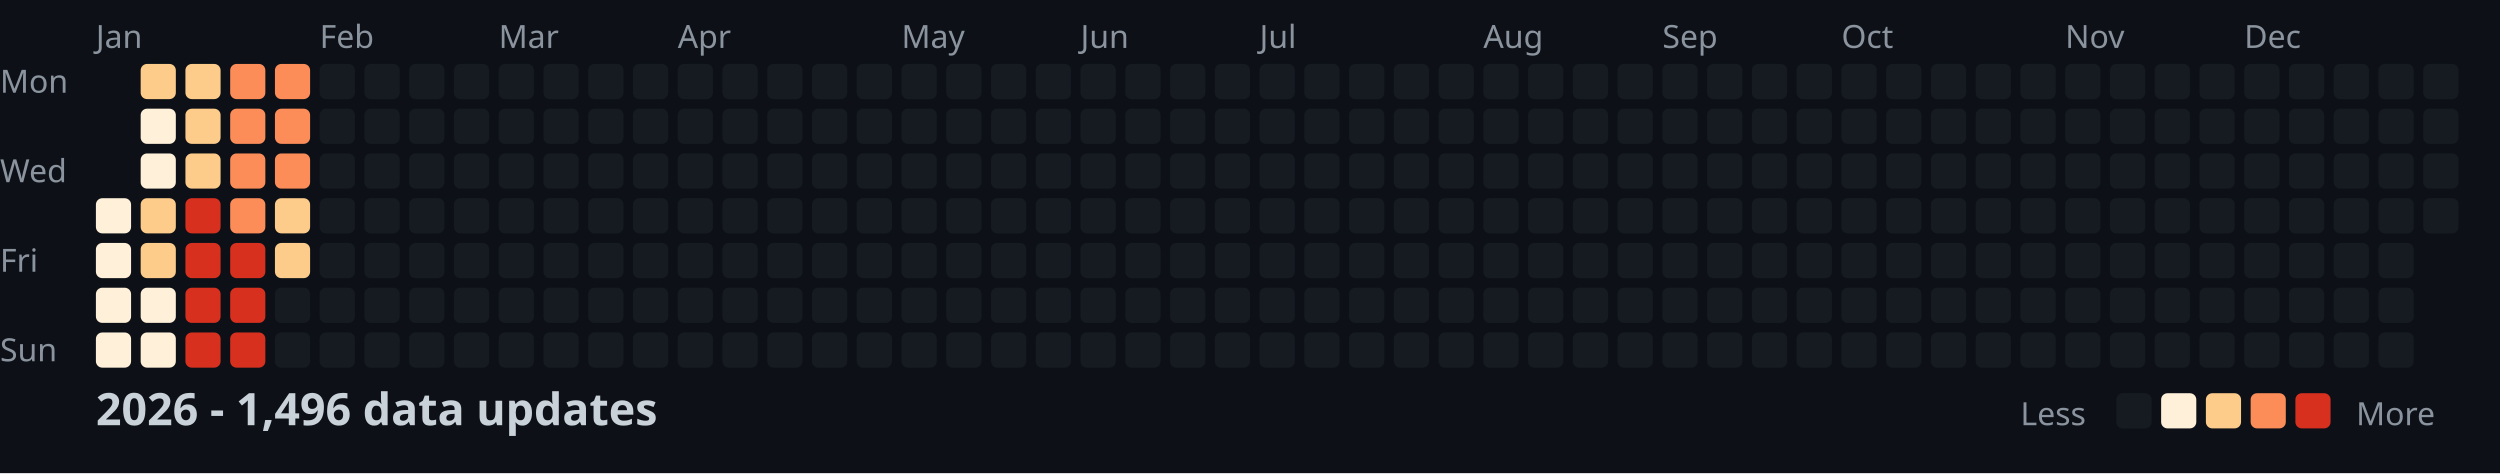
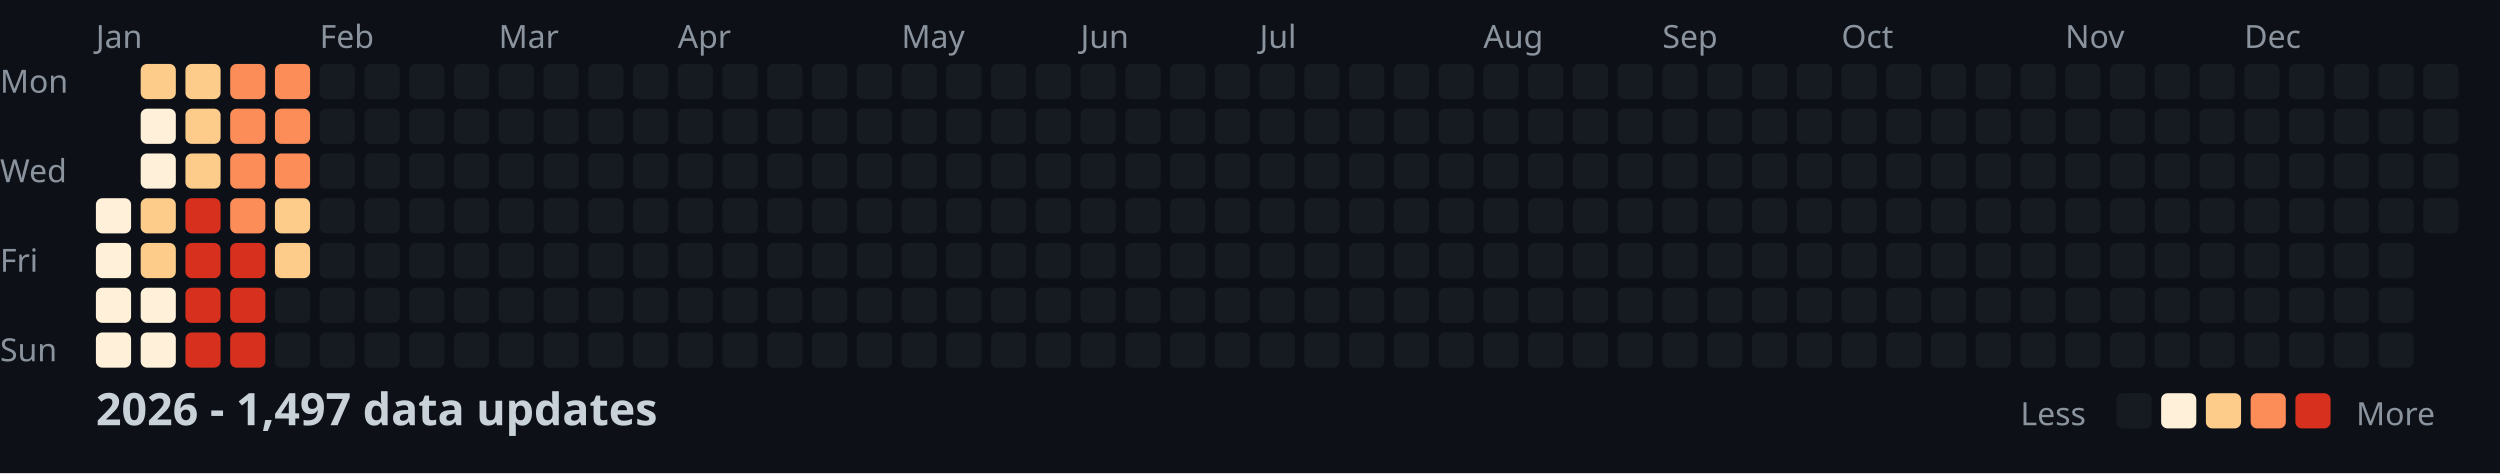
<svg xmlns="http://www.w3.org/2000/svg" width="782" height="148">
  <style>
    .month { font: 10px sans-serif; fill: #8b949e; }
    .day { font: 10px sans-serif; fill: #8b949e; }
    .title { font: bold 14px sans-serif; fill: #c9d1d9; }
    .legend { font: 10px sans-serif; fill: #8b949e; }
  </style>
  <rect width="100%" height="100%" fill="#0d1117" />
  <text x="0" y="29" class="day">Mon</text>
  <text x="0" y="57" class="day">Wed</text>
  <text x="0" y="85" class="day">Fri</text>
  <text x="0" y="113" class="day">Sun</text>
  <text x="30" y="15" class="month">Jan</text>
  <text x="100" y="15" class="month">Feb</text>
  <text x="156" y="15" class="month">Mar</text>
  <text x="212" y="15" class="month">Apr</text>
  <text x="282" y="15" class="month">May</text>
  <text x="338" y="15" class="month">Jun</text>
  <text x="394" y="15" class="month">Jul</text>
  <text x="464" y="15" class="month">Aug</text>
  <text x="520" y="15" class="month">Sep</text>
  <text x="576" y="15" class="month">Oct</text>
  <text x="646" y="15" class="month">Nov</text>
  <text x="702" y="15" class="month">Dec</text>
  <rect x="30" y="62" width="11" height="11" fill="#fef0d9" rx="2" />
  <rect x="30" y="76" width="11" height="11" fill="#fef0d9" rx="2" />
  <rect x="30" y="90" width="11" height="11" fill="#fef0d9" rx="2" />
  <rect x="30" y="104" width="11" height="11" fill="#fef0d9" rx="2" />
  <rect x="44" y="20" width="11" height="11" fill="#fdcc8a" rx="2" />
  <rect x="44" y="34" width="11" height="11" fill="#fef0d9" rx="2" />
  <rect x="44" y="48" width="11" height="11" fill="#fef0d9" rx="2" />
  <rect x="44" y="62" width="11" height="11" fill="#fdcc8a" rx="2" />
  <rect x="44" y="76" width="11" height="11" fill="#fdcc8a" rx="2" />
  <rect x="44" y="90" width="11" height="11" fill="#fef0d9" rx="2" />
  <rect x="44" y="104" width="11" height="11" fill="#fef0d9" rx="2" />
  <rect x="58" y="20" width="11" height="11" fill="#fdcc8a" rx="2" />
  <rect x="58" y="34" width="11" height="11" fill="#fdcc8a" rx="2" />
  <rect x="58" y="48" width="11" height="11" fill="#fdcc8a" rx="2" />
  <rect x="58" y="62" width="11" height="11" fill="#d7301f" rx="2" />
  <rect x="58" y="76" width="11" height="11" fill="#d7301f" rx="2" />
  <rect x="58" y="90" width="11" height="11" fill="#d7301f" rx="2" />
  <rect x="58" y="104" width="11" height="11" fill="#d7301f" rx="2" />
  <rect x="72" y="20" width="11" height="11" fill="#fc8d59" rx="2" />
  <rect x="72" y="34" width="11" height="11" fill="#fc8d59" rx="2" />
  <rect x="72" y="48" width="11" height="11" fill="#fc8d59" rx="2" />
  <rect x="72" y="62" width="11" height="11" fill="#fc8d59" rx="2" />
  <rect x="72" y="76" width="11" height="11" fill="#d7301f" rx="2" />
  <rect x="72" y="90" width="11" height="11" fill="#d7301f" rx="2" />
  <rect x="72" y="104" width="11" height="11" fill="#d7301f" rx="2" />
  <rect x="86" y="20" width="11" height="11" fill="#fc8d59" rx="2" />
  <rect x="86" y="34" width="11" height="11" fill="#fc8d59" rx="2" />
  <rect x="86" y="48" width="11" height="11" fill="#fc8d59" rx="2" />
  <rect x="86" y="62" width="11" height="11" fill="#fdcc8a" rx="2" />
  <rect x="86" y="76" width="11" height="11" fill="#fdcc8a" rx="2" />
  <rect x="86" y="90" width="11" height="11" fill="#161b22" rx="2" />
  <rect x="86" y="104" width="11" height="11" fill="#161b22" rx="2" />
  <rect x="100" y="20" width="11" height="11" fill="#161b22" rx="2" />
  <rect x="100" y="34" width="11" height="11" fill="#161b22" rx="2" />
  <rect x="100" y="48" width="11" height="11" fill="#161b22" rx="2" />
  <rect x="100" y="62" width="11" height="11" fill="#161b22" rx="2" />
  <rect x="100" y="76" width="11" height="11" fill="#161b22" rx="2" />
  <rect x="100" y="90" width="11" height="11" fill="#161b22" rx="2" />
  <rect x="100" y="104" width="11" height="11" fill="#161b22" rx="2" />
  <rect x="114" y="20" width="11" height="11" fill="#161b22" rx="2" />
  <rect x="114" y="34" width="11" height="11" fill="#161b22" rx="2" />
  <rect x="114" y="48" width="11" height="11" fill="#161b22" rx="2" />
  <rect x="114" y="62" width="11" height="11" fill="#161b22" rx="2" />
  <rect x="114" y="76" width="11" height="11" fill="#161b22" rx="2" />
  <rect x="114" y="90" width="11" height="11" fill="#161b22" rx="2" />
  <rect x="114" y="104" width="11" height="11" fill="#161b22" rx="2" />
  <rect x="128" y="20" width="11" height="11" fill="#161b22" rx="2" />
  <rect x="128" y="34" width="11" height="11" fill="#161b22" rx="2" />
  <rect x="128" y="48" width="11" height="11" fill="#161b22" rx="2" />
  <rect x="128" y="62" width="11" height="11" fill="#161b22" rx="2" />
  <rect x="128" y="76" width="11" height="11" fill="#161b22" rx="2" />
  <rect x="128" y="90" width="11" height="11" fill="#161b22" rx="2" />
  <rect x="128" y="104" width="11" height="11" fill="#161b22" rx="2" />
  <rect x="142" y="20" width="11" height="11" fill="#161b22" rx="2" />
  <rect x="142" y="34" width="11" height="11" fill="#161b22" rx="2" />
  <rect x="142" y="48" width="11" height="11" fill="#161b22" rx="2" />
  <rect x="142" y="62" width="11" height="11" fill="#161b22" rx="2" />
  <rect x="142" y="76" width="11" height="11" fill="#161b22" rx="2" />
  <rect x="142" y="90" width="11" height="11" fill="#161b22" rx="2" />
  <rect x="142" y="104" width="11" height="11" fill="#161b22" rx="2" />
  <rect x="156" y="20" width="11" height="11" fill="#161b22" rx="2" />
  <rect x="156" y="34" width="11" height="11" fill="#161b22" rx="2" />
  <rect x="156" y="48" width="11" height="11" fill="#161b22" rx="2" />
  <rect x="156" y="62" width="11" height="11" fill="#161b22" rx="2" />
  <rect x="156" y="76" width="11" height="11" fill="#161b22" rx="2" />
  <rect x="156" y="90" width="11" height="11" fill="#161b22" rx="2" />
  <rect x="156" y="104" width="11" height="11" fill="#161b22" rx="2" />
  <rect x="170" y="20" width="11" height="11" fill="#161b22" rx="2" />
  <rect x="170" y="34" width="11" height="11" fill="#161b22" rx="2" />
  <rect x="170" y="48" width="11" height="11" fill="#161b22" rx="2" />
  <rect x="170" y="62" width="11" height="11" fill="#161b22" rx="2" />
  <rect x="170" y="76" width="11" height="11" fill="#161b22" rx="2" />
  <rect x="170" y="90" width="11" height="11" fill="#161b22" rx="2" />
  <rect x="170" y="104" width="11" height="11" fill="#161b22" rx="2" />
  <rect x="184" y="20" width="11" height="11" fill="#161b22" rx="2" />
  <rect x="184" y="34" width="11" height="11" fill="#161b22" rx="2" />
  <rect x="184" y="48" width="11" height="11" fill="#161b22" rx="2" />
  <rect x="184" y="62" width="11" height="11" fill="#161b22" rx="2" />
  <rect x="184" y="76" width="11" height="11" fill="#161b22" rx="2" />
  <rect x="184" y="90" width="11" height="11" fill="#161b22" rx="2" />
  <rect x="184" y="104" width="11" height="11" fill="#161b22" rx="2" />
  <rect x="198" y="20" width="11" height="11" fill="#161b22" rx="2" />
  <rect x="198" y="34" width="11" height="11" fill="#161b22" rx="2" />
  <rect x="198" y="48" width="11" height="11" fill="#161b22" rx="2" />
  <rect x="198" y="62" width="11" height="11" fill="#161b22" rx="2" />
  <rect x="198" y="76" width="11" height="11" fill="#161b22" rx="2" />
  <rect x="198" y="90" width="11" height="11" fill="#161b22" rx="2" />
  <rect x="198" y="104" width="11" height="11" fill="#161b22" rx="2" />
  <rect x="212" y="20" width="11" height="11" fill="#161b22" rx="2" />
  <rect x="212" y="34" width="11" height="11" fill="#161b22" rx="2" />
  <rect x="212" y="48" width="11" height="11" fill="#161b22" rx="2" />
  <rect x="212" y="62" width="11" height="11" fill="#161b22" rx="2" />
  <rect x="212" y="76" width="11" height="11" fill="#161b22" rx="2" />
  <rect x="212" y="90" width="11" height="11" fill="#161b22" rx="2" />
  <rect x="212" y="104" width="11" height="11" fill="#161b22" rx="2" />
  <rect x="226" y="20" width="11" height="11" fill="#161b22" rx="2" />
  <rect x="226" y="34" width="11" height="11" fill="#161b22" rx="2" />
  <rect x="226" y="48" width="11" height="11" fill="#161b22" rx="2" />
  <rect x="226" y="62" width="11" height="11" fill="#161b22" rx="2" />
  <rect x="226" y="76" width="11" height="11" fill="#161b22" rx="2" />
  <rect x="226" y="90" width="11" height="11" fill="#161b22" rx="2" />
  <rect x="226" y="104" width="11" height="11" fill="#161b22" rx="2" />
  <rect x="240" y="20" width="11" height="11" fill="#161b22" rx="2" />
  <rect x="240" y="34" width="11" height="11" fill="#161b22" rx="2" />
  <rect x="240" y="48" width="11" height="11" fill="#161b22" rx="2" />
  <rect x="240" y="62" width="11" height="11" fill="#161b22" rx="2" />
  <rect x="240" y="76" width="11" height="11" fill="#161b22" rx="2" />
  <rect x="240" y="90" width="11" height="11" fill="#161b22" rx="2" />
  <rect x="240" y="104" width="11" height="11" fill="#161b22" rx="2" />
  <rect x="254" y="20" width="11" height="11" fill="#161b22" rx="2" />
  <rect x="254" y="34" width="11" height="11" fill="#161b22" rx="2" />
  <rect x="254" y="48" width="11" height="11" fill="#161b22" rx="2" />
  <rect x="254" y="62" width="11" height="11" fill="#161b22" rx="2" />
  <rect x="254" y="76" width="11" height="11" fill="#161b22" rx="2" />
  <rect x="254" y="90" width="11" height="11" fill="#161b22" rx="2" />
  <rect x="254" y="104" width="11" height="11" fill="#161b22" rx="2" />
  <rect x="268" y="20" width="11" height="11" fill="#161b22" rx="2" />
  <rect x="268" y="34" width="11" height="11" fill="#161b22" rx="2" />
  <rect x="268" y="48" width="11" height="11" fill="#161b22" rx="2" />
  <rect x="268" y="62" width="11" height="11" fill="#161b22" rx="2" />
  <rect x="268" y="76" width="11" height="11" fill="#161b22" rx="2" />
  <rect x="268" y="90" width="11" height="11" fill="#161b22" rx="2" />
  <rect x="268" y="104" width="11" height="11" fill="#161b22" rx="2" />
  <rect x="282" y="20" width="11" height="11" fill="#161b22" rx="2" />
  <rect x="282" y="34" width="11" height="11" fill="#161b22" rx="2" />
  <rect x="282" y="48" width="11" height="11" fill="#161b22" rx="2" />
  <rect x="282" y="62" width="11" height="11" fill="#161b22" rx="2" />
  <rect x="282" y="76" width="11" height="11" fill="#161b22" rx="2" />
  <rect x="282" y="90" width="11" height="11" fill="#161b22" rx="2" />
  <rect x="282" y="104" width="11" height="11" fill="#161b22" rx="2" />
  <rect x="296" y="20" width="11" height="11" fill="#161b22" rx="2" />
  <rect x="296" y="34" width="11" height="11" fill="#161b22" rx="2" />
  <rect x="296" y="48" width="11" height="11" fill="#161b22" rx="2" />
  <rect x="296" y="62" width="11" height="11" fill="#161b22" rx="2" />
  <rect x="296" y="76" width="11" height="11" fill="#161b22" rx="2" />
  <rect x="296" y="90" width="11" height="11" fill="#161b22" rx="2" />
  <rect x="296" y="104" width="11" height="11" fill="#161b22" rx="2" />
  <rect x="310" y="20" width="11" height="11" fill="#161b22" rx="2" />
  <rect x="310" y="34" width="11" height="11" fill="#161b22" rx="2" />
  <rect x="310" y="48" width="11" height="11" fill="#161b22" rx="2" />
  <rect x="310" y="62" width="11" height="11" fill="#161b22" rx="2" />
  <rect x="310" y="76" width="11" height="11" fill="#161b22" rx="2" />
  <rect x="310" y="90" width="11" height="11" fill="#161b22" rx="2" />
  <rect x="310" y="104" width="11" height="11" fill="#161b22" rx="2" />
  <rect x="324" y="20" width="11" height="11" fill="#161b22" rx="2" />
  <rect x="324" y="34" width="11" height="11" fill="#161b22" rx="2" />
  <rect x="324" y="48" width="11" height="11" fill="#161b22" rx="2" />
  <rect x="324" y="62" width="11" height="11" fill="#161b22" rx="2" />
  <rect x="324" y="76" width="11" height="11" fill="#161b22" rx="2" />
  <rect x="324" y="90" width="11" height="11" fill="#161b22" rx="2" />
  <rect x="324" y="104" width="11" height="11" fill="#161b22" rx="2" />
  <rect x="338" y="20" width="11" height="11" fill="#161b22" rx="2" />
  <rect x="338" y="34" width="11" height="11" fill="#161b22" rx="2" />
  <rect x="338" y="48" width="11" height="11" fill="#161b22" rx="2" />
  <rect x="338" y="62" width="11" height="11" fill="#161b22" rx="2" />
  <rect x="338" y="76" width="11" height="11" fill="#161b22" rx="2" />
  <rect x="338" y="90" width="11" height="11" fill="#161b22" rx="2" />
  <rect x="338" y="104" width="11" height="11" fill="#161b22" rx="2" />
  <rect x="352" y="20" width="11" height="11" fill="#161b22" rx="2" />
  <rect x="352" y="34" width="11" height="11" fill="#161b22" rx="2" />
  <rect x="352" y="48" width="11" height="11" fill="#161b22" rx="2" />
  <rect x="352" y="62" width="11" height="11" fill="#161b22" rx="2" />
  <rect x="352" y="76" width="11" height="11" fill="#161b22" rx="2" />
  <rect x="352" y="90" width="11" height="11" fill="#161b22" rx="2" />
  <rect x="352" y="104" width="11" height="11" fill="#161b22" rx="2" />
  <rect x="366" y="20" width="11" height="11" fill="#161b22" rx="2" />
  <rect x="366" y="34" width="11" height="11" fill="#161b22" rx="2" />
  <rect x="366" y="48" width="11" height="11" fill="#161b22" rx="2" />
  <rect x="366" y="62" width="11" height="11" fill="#161b22" rx="2" />
  <rect x="366" y="76" width="11" height="11" fill="#161b22" rx="2" />
  <rect x="366" y="90" width="11" height="11" fill="#161b22" rx="2" />
  <rect x="366" y="104" width="11" height="11" fill="#161b22" rx="2" />
  <rect x="380" y="20" width="11" height="11" fill="#161b22" rx="2" />
  <rect x="380" y="34" width="11" height="11" fill="#161b22" rx="2" />
  <rect x="380" y="48" width="11" height="11" fill="#161b22" rx="2" />
  <rect x="380" y="62" width="11" height="11" fill="#161b22" rx="2" />
  <rect x="380" y="76" width="11" height="11" fill="#161b22" rx="2" />
  <rect x="380" y="90" width="11" height="11" fill="#161b22" rx="2" />
  <rect x="380" y="104" width="11" height="11" fill="#161b22" rx="2" />
  <rect x="394" y="20" width="11" height="11" fill="#161b22" rx="2" />
  <rect x="394" y="34" width="11" height="11" fill="#161b22" rx="2" />
  <rect x="394" y="48" width="11" height="11" fill="#161b22" rx="2" />
  <rect x="394" y="62" width="11" height="11" fill="#161b22" rx="2" />
  <rect x="394" y="76" width="11" height="11" fill="#161b22" rx="2" />
  <rect x="394" y="90" width="11" height="11" fill="#161b22" rx="2" />
  <rect x="394" y="104" width="11" height="11" fill="#161b22" rx="2" />
  <rect x="408" y="20" width="11" height="11" fill="#161b22" rx="2" />
  <rect x="408" y="34" width="11" height="11" fill="#161b22" rx="2" />
  <rect x="408" y="48" width="11" height="11" fill="#161b22" rx="2" />
  <rect x="408" y="62" width="11" height="11" fill="#161b22" rx="2" />
  <rect x="408" y="76" width="11" height="11" fill="#161b22" rx="2" />
  <rect x="408" y="90" width="11" height="11" fill="#161b22" rx="2" />
  <rect x="408" y="104" width="11" height="11" fill="#161b22" rx="2" />
  <rect x="422" y="20" width="11" height="11" fill="#161b22" rx="2" />
  <rect x="422" y="34" width="11" height="11" fill="#161b22" rx="2" />
  <rect x="422" y="48" width="11" height="11" fill="#161b22" rx="2" />
  <rect x="422" y="62" width="11" height="11" fill="#161b22" rx="2" />
  <rect x="422" y="76" width="11" height="11" fill="#161b22" rx="2" />
  <rect x="422" y="90" width="11" height="11" fill="#161b22" rx="2" />
  <rect x="422" y="104" width="11" height="11" fill="#161b22" rx="2" />
  <rect x="436" y="20" width="11" height="11" fill="#161b22" rx="2" />
  <rect x="436" y="34" width="11" height="11" fill="#161b22" rx="2" />
  <rect x="436" y="48" width="11" height="11" fill="#161b22" rx="2" />
  <rect x="436" y="62" width="11" height="11" fill="#161b22" rx="2" />
  <rect x="436" y="76" width="11" height="11" fill="#161b22" rx="2" />
  <rect x="436" y="90" width="11" height="11" fill="#161b22" rx="2" />
  <rect x="436" y="104" width="11" height="11" fill="#161b22" rx="2" />
  <rect x="450" y="20" width="11" height="11" fill="#161b22" rx="2" />
  <rect x="450" y="34" width="11" height="11" fill="#161b22" rx="2" />
  <rect x="450" y="48" width="11" height="11" fill="#161b22" rx="2" />
  <rect x="450" y="62" width="11" height="11" fill="#161b22" rx="2" />
  <rect x="450" y="76" width="11" height="11" fill="#161b22" rx="2" />
  <rect x="450" y="90" width="11" height="11" fill="#161b22" rx="2" />
  <rect x="450" y="104" width="11" height="11" fill="#161b22" rx="2" />
  <rect x="464" y="20" width="11" height="11" fill="#161b22" rx="2" />
  <rect x="464" y="34" width="11" height="11" fill="#161b22" rx="2" />
  <rect x="464" y="48" width="11" height="11" fill="#161b22" rx="2" />
  <rect x="464" y="62" width="11" height="11" fill="#161b22" rx="2" />
  <rect x="464" y="76" width="11" height="11" fill="#161b22" rx="2" />
  <rect x="464" y="90" width="11" height="11" fill="#161b22" rx="2" />
  <rect x="464" y="104" width="11" height="11" fill="#161b22" rx="2" />
  <rect x="478" y="20" width="11" height="11" fill="#161b22" rx="2" />
  <rect x="478" y="34" width="11" height="11" fill="#161b22" rx="2" />
  <rect x="478" y="48" width="11" height="11" fill="#161b22" rx="2" />
  <rect x="478" y="62" width="11" height="11" fill="#161b22" rx="2" />
  <rect x="478" y="76" width="11" height="11" fill="#161b22" rx="2" />
  <rect x="478" y="90" width="11" height="11" fill="#161b22" rx="2" />
  <rect x="478" y="104" width="11" height="11" fill="#161b22" rx="2" />
  <rect x="492" y="20" width="11" height="11" fill="#161b22" rx="2" />
  <rect x="492" y="34" width="11" height="11" fill="#161b22" rx="2" />
  <rect x="492" y="48" width="11" height="11" fill="#161b22" rx="2" />
  <rect x="492" y="62" width="11" height="11" fill="#161b22" rx="2" />
  <rect x="492" y="76" width="11" height="11" fill="#161b22" rx="2" />
  <rect x="492" y="90" width="11" height="11" fill="#161b22" rx="2" />
  <rect x="492" y="104" width="11" height="11" fill="#161b22" rx="2" />
  <rect x="506" y="20" width="11" height="11" fill="#161b22" rx="2" />
  <rect x="506" y="34" width="11" height="11" fill="#161b22" rx="2" />
  <rect x="506" y="48" width="11" height="11" fill="#161b22" rx="2" />
  <rect x="506" y="62" width="11" height="11" fill="#161b22" rx="2" />
  <rect x="506" y="76" width="11" height="11" fill="#161b22" rx="2" />
  <rect x="506" y="90" width="11" height="11" fill="#161b22" rx="2" />
  <rect x="506" y="104" width="11" height="11" fill="#161b22" rx="2" />
  <rect x="520" y="20" width="11" height="11" fill="#161b22" rx="2" />
  <rect x="520" y="34" width="11" height="11" fill="#161b22" rx="2" />
  <rect x="520" y="48" width="11" height="11" fill="#161b22" rx="2" />
  <rect x="520" y="62" width="11" height="11" fill="#161b22" rx="2" />
  <rect x="520" y="76" width="11" height="11" fill="#161b22" rx="2" />
  <rect x="520" y="90" width="11" height="11" fill="#161b22" rx="2" />
  <rect x="520" y="104" width="11" height="11" fill="#161b22" rx="2" />
  <rect x="534" y="20" width="11" height="11" fill="#161b22" rx="2" />
  <rect x="534" y="34" width="11" height="11" fill="#161b22" rx="2" />
  <rect x="534" y="48" width="11" height="11" fill="#161b22" rx="2" />
  <rect x="534" y="62" width="11" height="11" fill="#161b22" rx="2" />
  <rect x="534" y="76" width="11" height="11" fill="#161b22" rx="2" />
  <rect x="534" y="90" width="11" height="11" fill="#161b22" rx="2" />
  <rect x="534" y="104" width="11" height="11" fill="#161b22" rx="2" />
  <rect x="548" y="20" width="11" height="11" fill="#161b22" rx="2" />
  <rect x="548" y="34" width="11" height="11" fill="#161b22" rx="2" />
  <rect x="548" y="48" width="11" height="11" fill="#161b22" rx="2" />
  <rect x="548" y="62" width="11" height="11" fill="#161b22" rx="2" />
  <rect x="548" y="76" width="11" height="11" fill="#161b22" rx="2" />
  <rect x="548" y="90" width="11" height="11" fill="#161b22" rx="2" />
  <rect x="548" y="104" width="11" height="11" fill="#161b22" rx="2" />
  <rect x="562" y="20" width="11" height="11" fill="#161b22" rx="2" />
  <rect x="562" y="34" width="11" height="11" fill="#161b22" rx="2" />
  <rect x="562" y="48" width="11" height="11" fill="#161b22" rx="2" />
  <rect x="562" y="62" width="11" height="11" fill="#161b22" rx="2" />
  <rect x="562" y="76" width="11" height="11" fill="#161b22" rx="2" />
  <rect x="562" y="90" width="11" height="11" fill="#161b22" rx="2" />
  <rect x="562" y="104" width="11" height="11" fill="#161b22" rx="2" />
  <rect x="576" y="20" width="11" height="11" fill="#161b22" rx="2" />
  <rect x="576" y="34" width="11" height="11" fill="#161b22" rx="2" />
  <rect x="576" y="48" width="11" height="11" fill="#161b22" rx="2" />
  <rect x="576" y="62" width="11" height="11" fill="#161b22" rx="2" />
  <rect x="576" y="76" width="11" height="11" fill="#161b22" rx="2" />
  <rect x="576" y="90" width="11" height="11" fill="#161b22" rx="2" />
  <rect x="576" y="104" width="11" height="11" fill="#161b22" rx="2" />
  <rect x="590" y="20" width="11" height="11" fill="#161b22" rx="2" />
  <rect x="590" y="34" width="11" height="11" fill="#161b22" rx="2" />
  <rect x="590" y="48" width="11" height="11" fill="#161b22" rx="2" />
  <rect x="590" y="62" width="11" height="11" fill="#161b22" rx="2" />
  <rect x="590" y="76" width="11" height="11" fill="#161b22" rx="2" />
  <rect x="590" y="90" width="11" height="11" fill="#161b22" rx="2" />
  <rect x="590" y="104" width="11" height="11" fill="#161b22" rx="2" />
  <rect x="604" y="20" width="11" height="11" fill="#161b22" rx="2" />
  <rect x="604" y="34" width="11" height="11" fill="#161b22" rx="2" />
  <rect x="604" y="48" width="11" height="11" fill="#161b22" rx="2" />
  <rect x="604" y="62" width="11" height="11" fill="#161b22" rx="2" />
  <rect x="604" y="76" width="11" height="11" fill="#161b22" rx="2" />
  <rect x="604" y="90" width="11" height="11" fill="#161b22" rx="2" />
  <rect x="604" y="104" width="11" height="11" fill="#161b22" rx="2" />
  <rect x="618" y="20" width="11" height="11" fill="#161b22" rx="2" />
  <rect x="618" y="34" width="11" height="11" fill="#161b22" rx="2" />
  <rect x="618" y="48" width="11" height="11" fill="#161b22" rx="2" />
  <rect x="618" y="62" width="11" height="11" fill="#161b22" rx="2" />
  <rect x="618" y="76" width="11" height="11" fill="#161b22" rx="2" />
  <rect x="618" y="90" width="11" height="11" fill="#161b22" rx="2" />
  <rect x="618" y="104" width="11" height="11" fill="#161b22" rx="2" />
  <rect x="632" y="20" width="11" height="11" fill="#161b22" rx="2" />
  <rect x="632" y="34" width="11" height="11" fill="#161b22" rx="2" />
  <rect x="632" y="48" width="11" height="11" fill="#161b22" rx="2" />
  <rect x="632" y="62" width="11" height="11" fill="#161b22" rx="2" />
  <rect x="632" y="76" width="11" height="11" fill="#161b22" rx="2" />
  <rect x="632" y="90" width="11" height="11" fill="#161b22" rx="2" />
  <rect x="632" y="104" width="11" height="11" fill="#161b22" rx="2" />
  <rect x="646" y="20" width="11" height="11" fill="#161b22" rx="2" />
  <rect x="646" y="34" width="11" height="11" fill="#161b22" rx="2" />
  <rect x="646" y="48" width="11" height="11" fill="#161b22" rx="2" />
  <rect x="646" y="62" width="11" height="11" fill="#161b22" rx="2" />
  <rect x="646" y="76" width="11" height="11" fill="#161b22" rx="2" />
  <rect x="646" y="90" width="11" height="11" fill="#161b22" rx="2" />
  <rect x="646" y="104" width="11" height="11" fill="#161b22" rx="2" />
  <rect x="660" y="20" width="11" height="11" fill="#161b22" rx="2" />
  <rect x="660" y="34" width="11" height="11" fill="#161b22" rx="2" />
  <rect x="660" y="48" width="11" height="11" fill="#161b22" rx="2" />
  <rect x="660" y="62" width="11" height="11" fill="#161b22" rx="2" />
  <rect x="660" y="76" width="11" height="11" fill="#161b22" rx="2" />
  <rect x="660" y="90" width="11" height="11" fill="#161b22" rx="2" />
  <rect x="660" y="104" width="11" height="11" fill="#161b22" rx="2" />
  <rect x="674" y="20" width="11" height="11" fill="#161b22" rx="2" />
  <rect x="674" y="34" width="11" height="11" fill="#161b22" rx="2" />
  <rect x="674" y="48" width="11" height="11" fill="#161b22" rx="2" />
  <rect x="674" y="62" width="11" height="11" fill="#161b22" rx="2" />
  <rect x="674" y="76" width="11" height="11" fill="#161b22" rx="2" />
  <rect x="674" y="90" width="11" height="11" fill="#161b22" rx="2" />
  <rect x="674" y="104" width="11" height="11" fill="#161b22" rx="2" />
  <rect x="688" y="20" width="11" height="11" fill="#161b22" rx="2" />
  <rect x="688" y="34" width="11" height="11" fill="#161b22" rx="2" />
  <rect x="688" y="48" width="11" height="11" fill="#161b22" rx="2" />
  <rect x="688" y="62" width="11" height="11" fill="#161b22" rx="2" />
  <rect x="688" y="76" width="11" height="11" fill="#161b22" rx="2" />
  <rect x="688" y="90" width="11" height="11" fill="#161b22" rx="2" />
  <rect x="688" y="104" width="11" height="11" fill="#161b22" rx="2" />
  <rect x="702" y="20" width="11" height="11" fill="#161b22" rx="2" />
  <rect x="702" y="34" width="11" height="11" fill="#161b22" rx="2" />
  <rect x="702" y="48" width="11" height="11" fill="#161b22" rx="2" />
  <rect x="702" y="62" width="11" height="11" fill="#161b22" rx="2" />
  <rect x="702" y="76" width="11" height="11" fill="#161b22" rx="2" />
  <rect x="702" y="90" width="11" height="11" fill="#161b22" rx="2" />
  <rect x="702" y="104" width="11" height="11" fill="#161b22" rx="2" />
  <rect x="716" y="20" width="11" height="11" fill="#161b22" rx="2" />
  <rect x="716" y="34" width="11" height="11" fill="#161b22" rx="2" />
  <rect x="716" y="48" width="11" height="11" fill="#161b22" rx="2" />
  <rect x="716" y="62" width="11" height="11" fill="#161b22" rx="2" />
  <rect x="716" y="76" width="11" height="11" fill="#161b22" rx="2" />
  <rect x="716" y="90" width="11" height="11" fill="#161b22" rx="2" />
  <rect x="716" y="104" width="11" height="11" fill="#161b22" rx="2" />
  <rect x="730" y="20" width="11" height="11" fill="#161b22" rx="2" />
  <rect x="730" y="34" width="11" height="11" fill="#161b22" rx="2" />
  <rect x="730" y="48" width="11" height="11" fill="#161b22" rx="2" />
  <rect x="730" y="62" width="11" height="11" fill="#161b22" rx="2" />
  <rect x="730" y="76" width="11" height="11" fill="#161b22" rx="2" />
  <rect x="730" y="90" width="11" height="11" fill="#161b22" rx="2" />
  <rect x="730" y="104" width="11" height="11" fill="#161b22" rx="2" />
  <rect x="744" y="20" width="11" height="11" fill="#161b22" rx="2" />
  <rect x="744" y="34" width="11" height="11" fill="#161b22" rx="2" />
  <rect x="744" y="48" width="11" height="11" fill="#161b22" rx="2" />
  <rect x="744" y="62" width="11" height="11" fill="#161b22" rx="2" />
  <rect x="744" y="76" width="11" height="11" fill="#161b22" rx="2" />
  <rect x="744" y="90" width="11" height="11" fill="#161b22" rx="2" />
  <rect x="744" y="104" width="11" height="11" fill="#161b22" rx="2" />
  <rect x="758" y="20" width="11" height="11" fill="#161b22" rx="2" />
  <rect x="758" y="34" width="11" height="11" fill="#161b22" rx="2" />
  <rect x="758" y="48" width="11" height="11" fill="#161b22" rx="2" />
  <rect x="758" y="62" width="11" height="11" fill="#161b22" rx="2" />
-   <text x="30" y="133" class="title">2026 - 1,496 data updates</text>
+   <text x="30" y="133" class="title">2026 - 1,497 data updates</text>
  <text x="632" y="133" class="legend">Less</text>
  <rect x="662" y="123" width="11" height="11" fill="#161b22" rx="2" />
  <rect x="676" y="123" width="11" height="11" fill="#fef0d9" rx="2" />
  <rect x="690" y="123" width="11" height="11" fill="#fdcc8a" rx="2" />
  <rect x="704" y="123" width="11" height="11" fill="#fc8d59" rx="2" />
  <rect x="718" y="123" width="11" height="11" fill="#d7301f" rx="2" />
  <text x="737" y="133" class="legend">More</text>
</svg>
